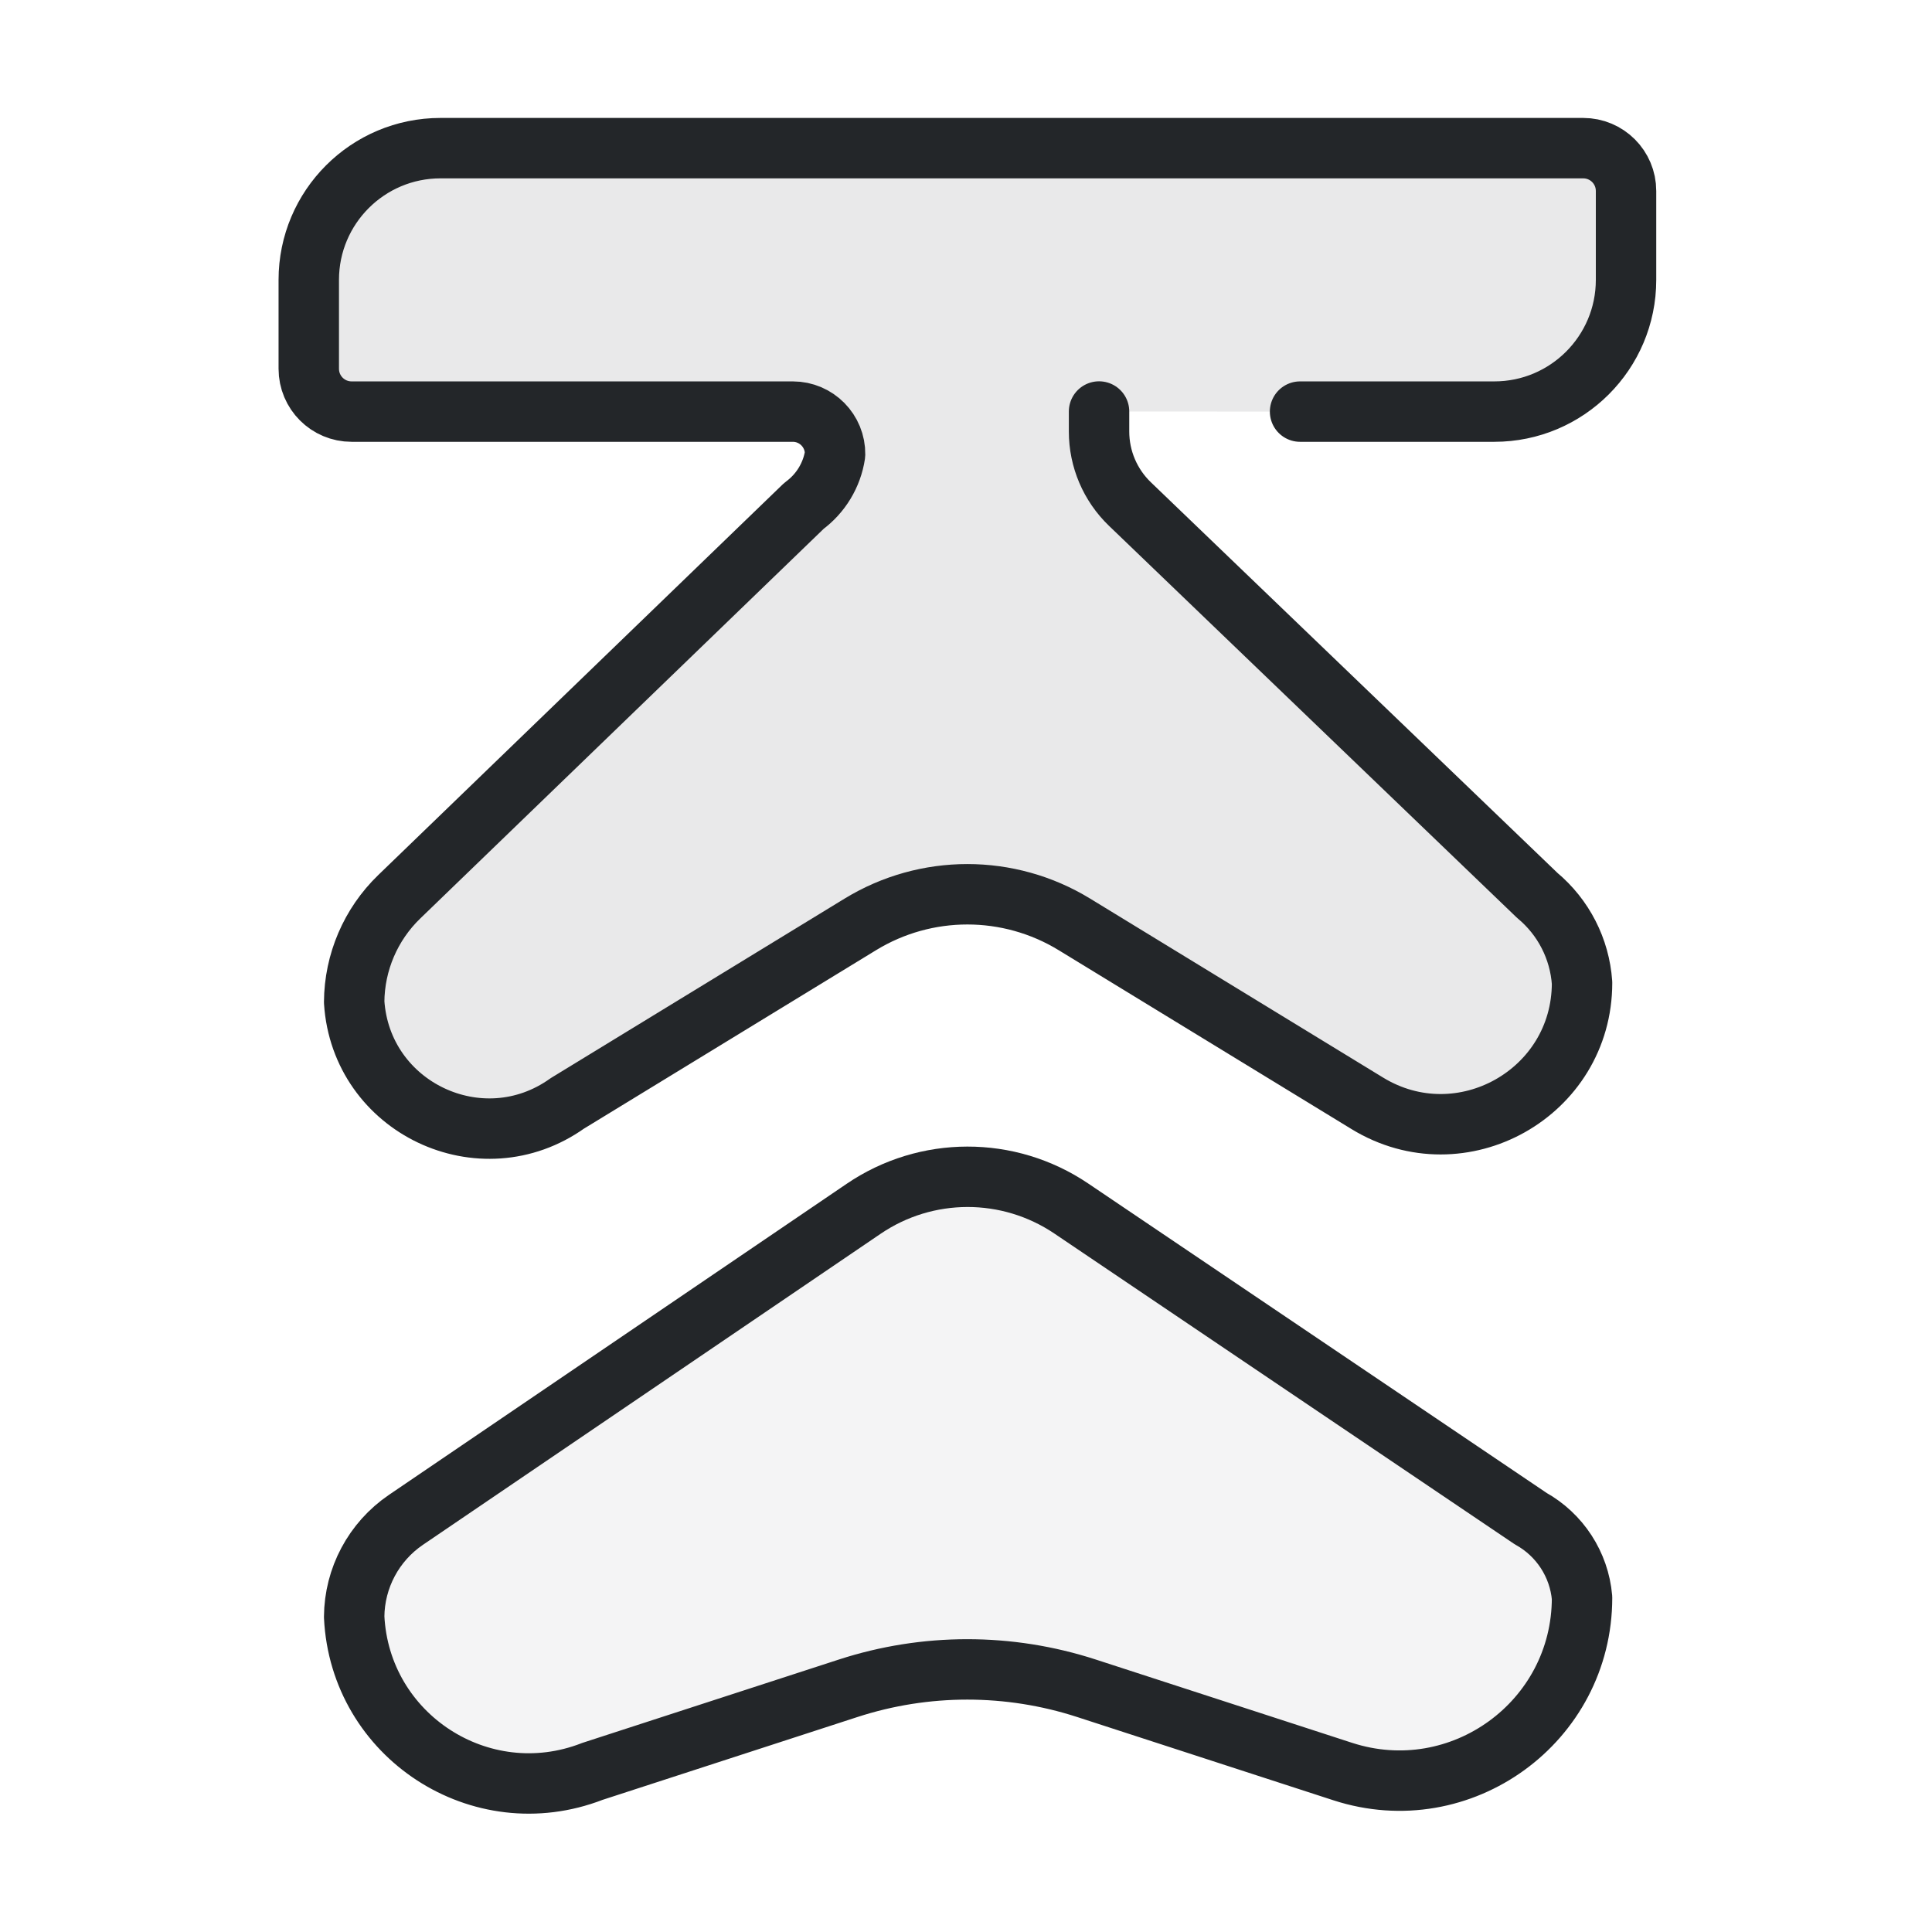
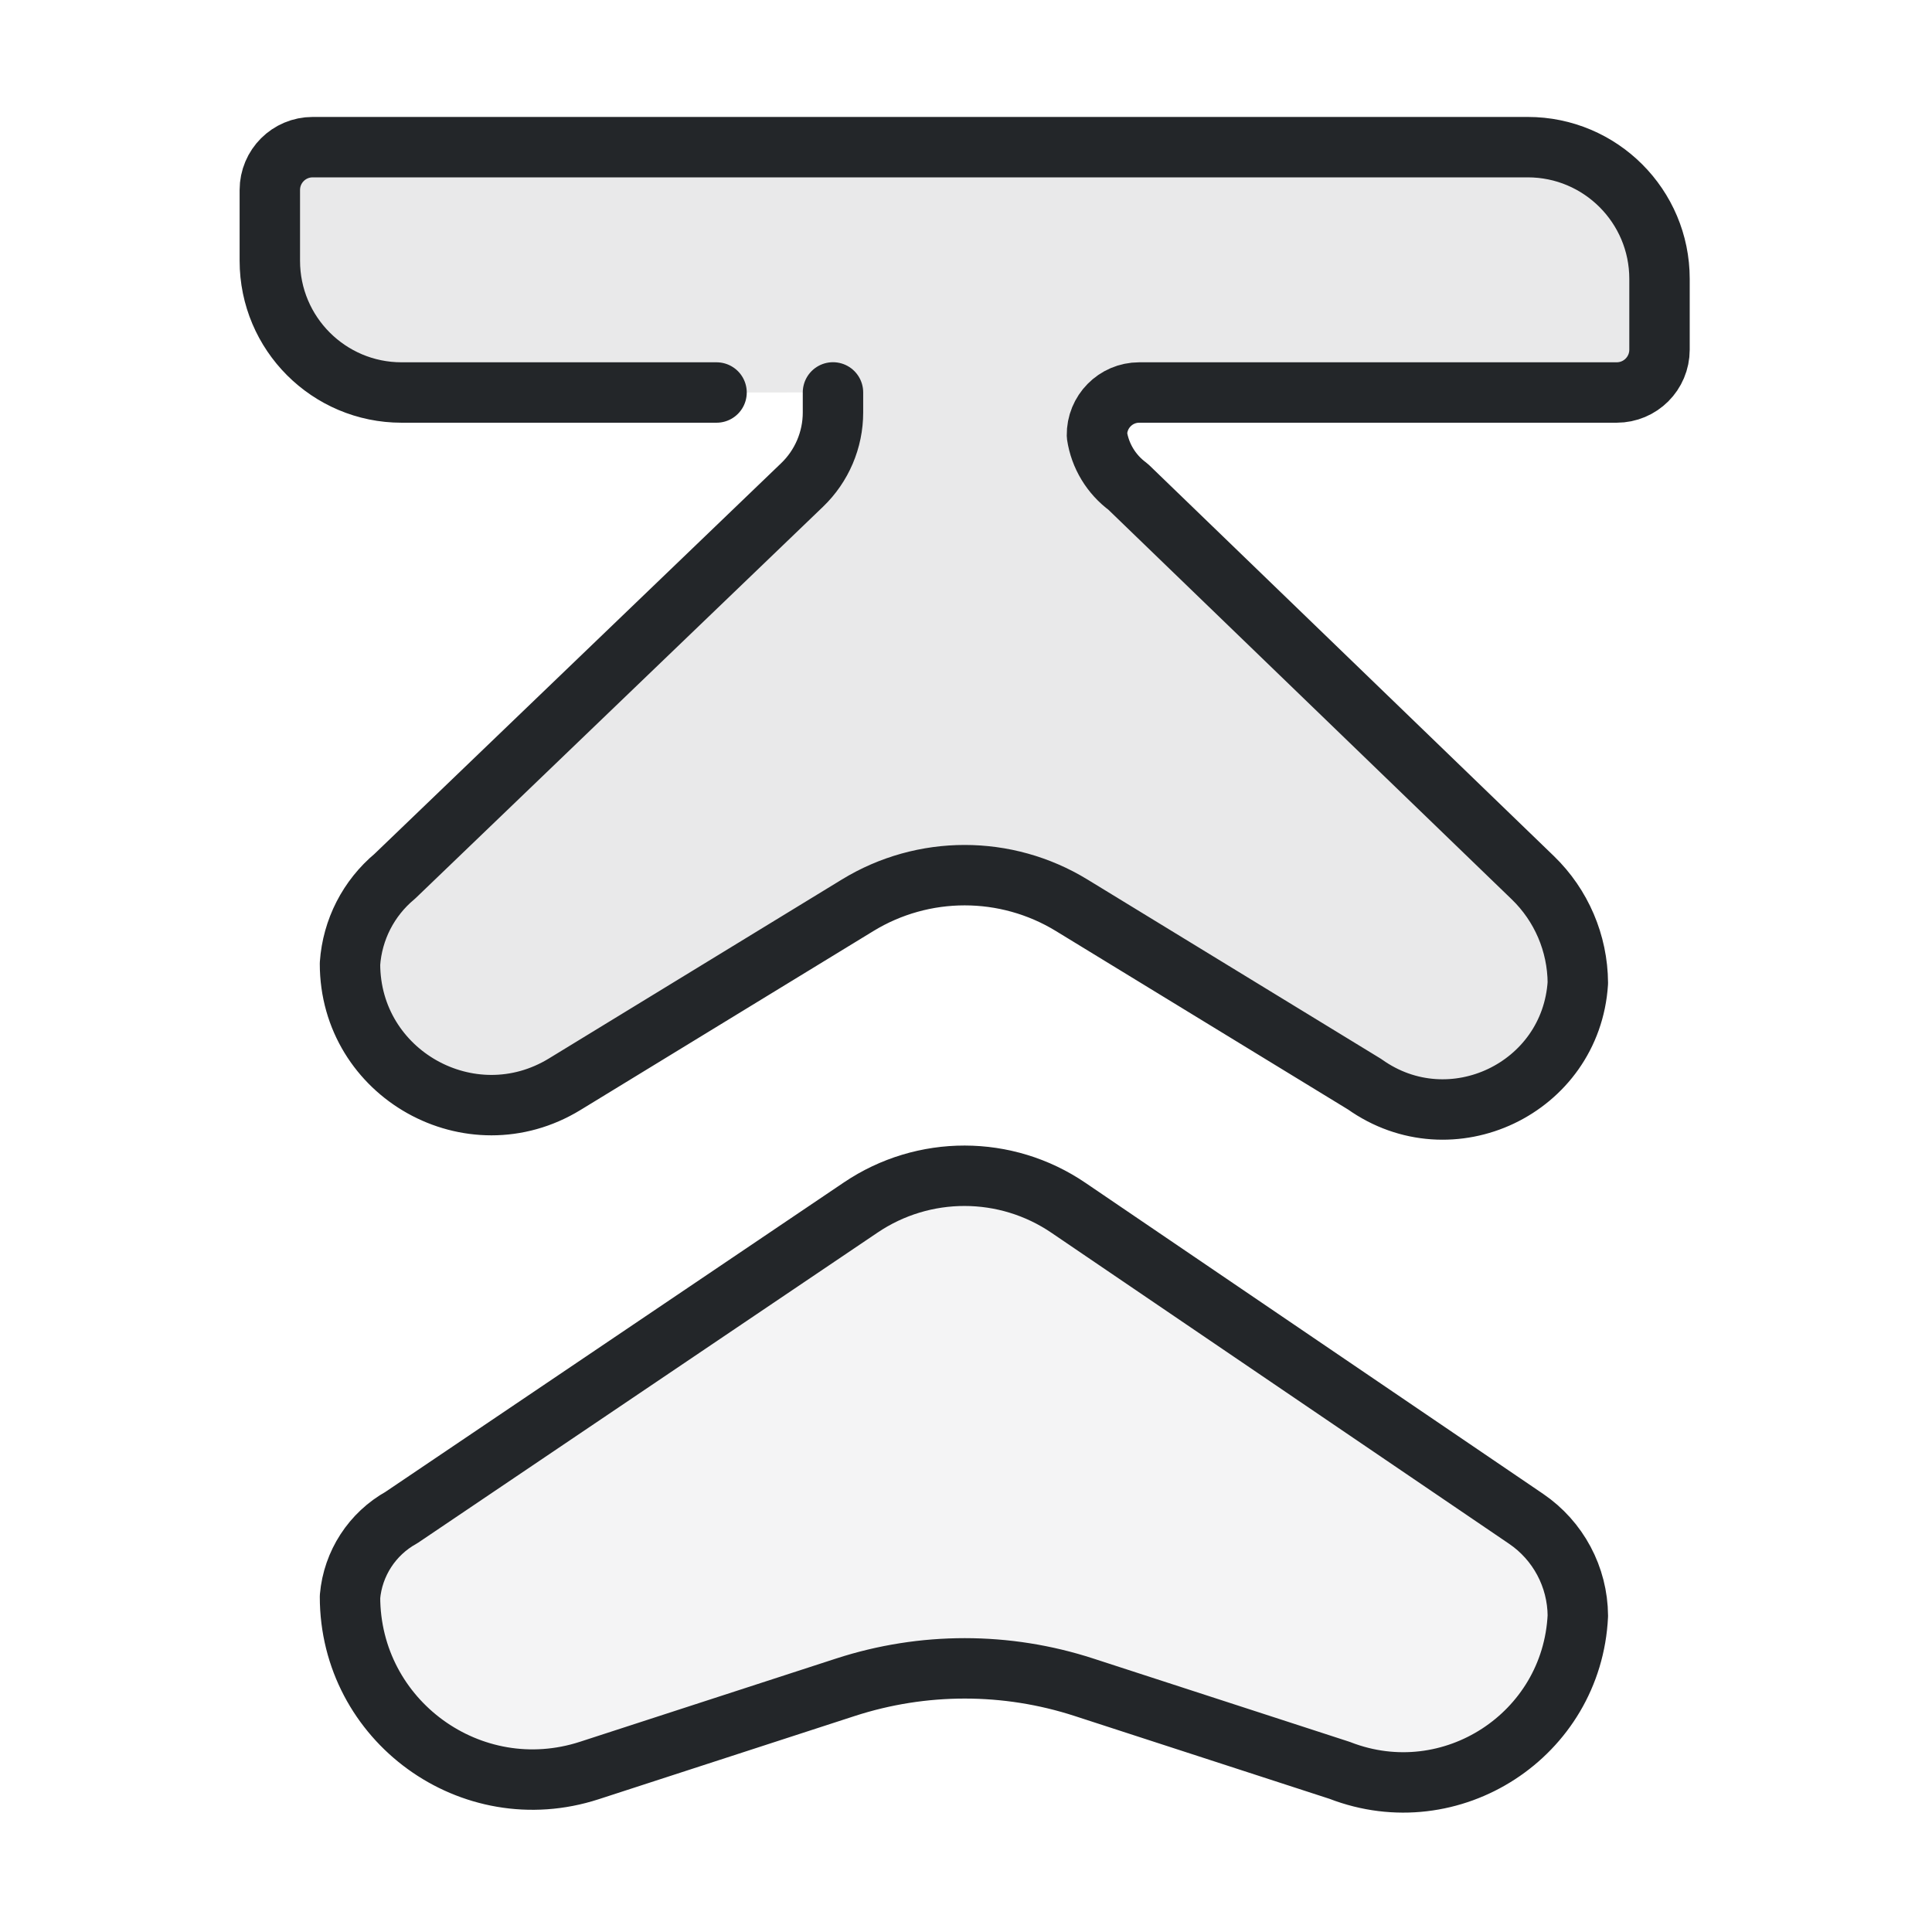
<svg xmlns="http://www.w3.org/2000/svg" width="32" height="32" version="1.1" viewBox="0 0 32 32">
  <defs>
    <style id="current-color-scheme" type="text/css">.ColorScheme-Text { color:#232629; }</style>
  </defs>
-   <g transform="matrix(1.454545 0 0 1.454545 0.03636364 0.2545455)" stroke-width="0.688">
-     <path class="ColorScheme-Text" d="m14.779 4.512h2.212c.828 0 1.5-.672 1.5-1.5v-1.012c0-.27-.218-.488-.488-.488h-13.012c-.828 0-1.5.672-1.5 1.5v1.012c0 .27.218.488.488.488h5.024c.268-3.7e-6.485.22.481.488-.035.234-.163.445-.354.585l-4.609 4.452c-.325.314-.51.746-.513 1.198.077 1.203 1.446 1.854 2.428 1.154l8e-5-0 3.336-2.038c.748-.457 1.689-.457 2.437 0l3.336 2.038c1.071.654 2.445-.117 2.445-1.372-.027-.388-.211-.747-.51-.996l-4.638-4.456c-.225-.216-.352-.514-.352-.826v-.228" fill="currentColor" fill-opacity=".1" stroke="currentColor" stroke-linecap="round" stroke-linejoin="round" />
-     <path class="ColorScheme-Text" d="m6.715 19.998 2.917-.948c.882-.287 1.833-.287 2.716 0l2.917.948c1.345.437 2.725-.565 2.725-1.979-.033-.379-.253-.717-.586-.902l-5.231-3.531c-.715-.482-1.651-.481-2.364.004l-5.212 3.542c-.366.249-.586.662-.589 1.104.065 1.357 1.44 2.252 2.708 1.762z" fill="currentColor" fill-opacity=".05" stroke="currentColor" stroke-linecap="round" stroke-linejoin="round" />
+   <g transform="rotate(180 16 16)">
+     <g transform="matrix(1.4545 0 0 1.4545 .036364 -.25455)" fill="currentColor" stroke="currentColor" stroke-linecap="round" stroke-linejoin="round" stroke-width=".688">
+       <path class="ColorScheme-Text" d="m13.816 17.706h3.587c.828 0 1.5.672 1.5 1.5v.806c0 .27-.218.488-.488.488h-13.837c-.828 0-1.5-.672-1.5-1.5v-.806c0-.27.218-.488.488-.488h5.437c.268 3e-6.485-.22.481-.488-.035-.234-.163-.445-.354-.585l-4.609-4.452c-.325-.314-.51-.746-.513-1.198.077-1.203 1.446-1.854 2.428-1.154l8e-5 0 3.336 2.038c.748.457 1.689.457 2.437 0l3.336-2.038c1.071-.654 2.445.117 2.445 1.372-.027.388-.211.747-.51.996l-4.638 4.456c-.225.216-.352.514-.352.826v.228" fill-opacity=".1" fill="currentColor" stroke="currentColor" />
+       <path class="ColorScheme-Text" d="m6.715 2.014 2.917.948c.882.287 1.833.287 2.716 0l2.917-.948c1.345-.437 2.725.565 2.725 1.979-.033.379-.253.717-.586.902l-5.231 3.531c-.715.482-1.651.481-2.364-.004l-5.212-3.542c-.366-.249-.586-.662-.589-1.104.065-1.357 1.44-2.252 2.708-1.762z" fill-opacity=".05" fill="currentColor" stroke="currentColor" />
+     </g>
  </g>
</svg>
